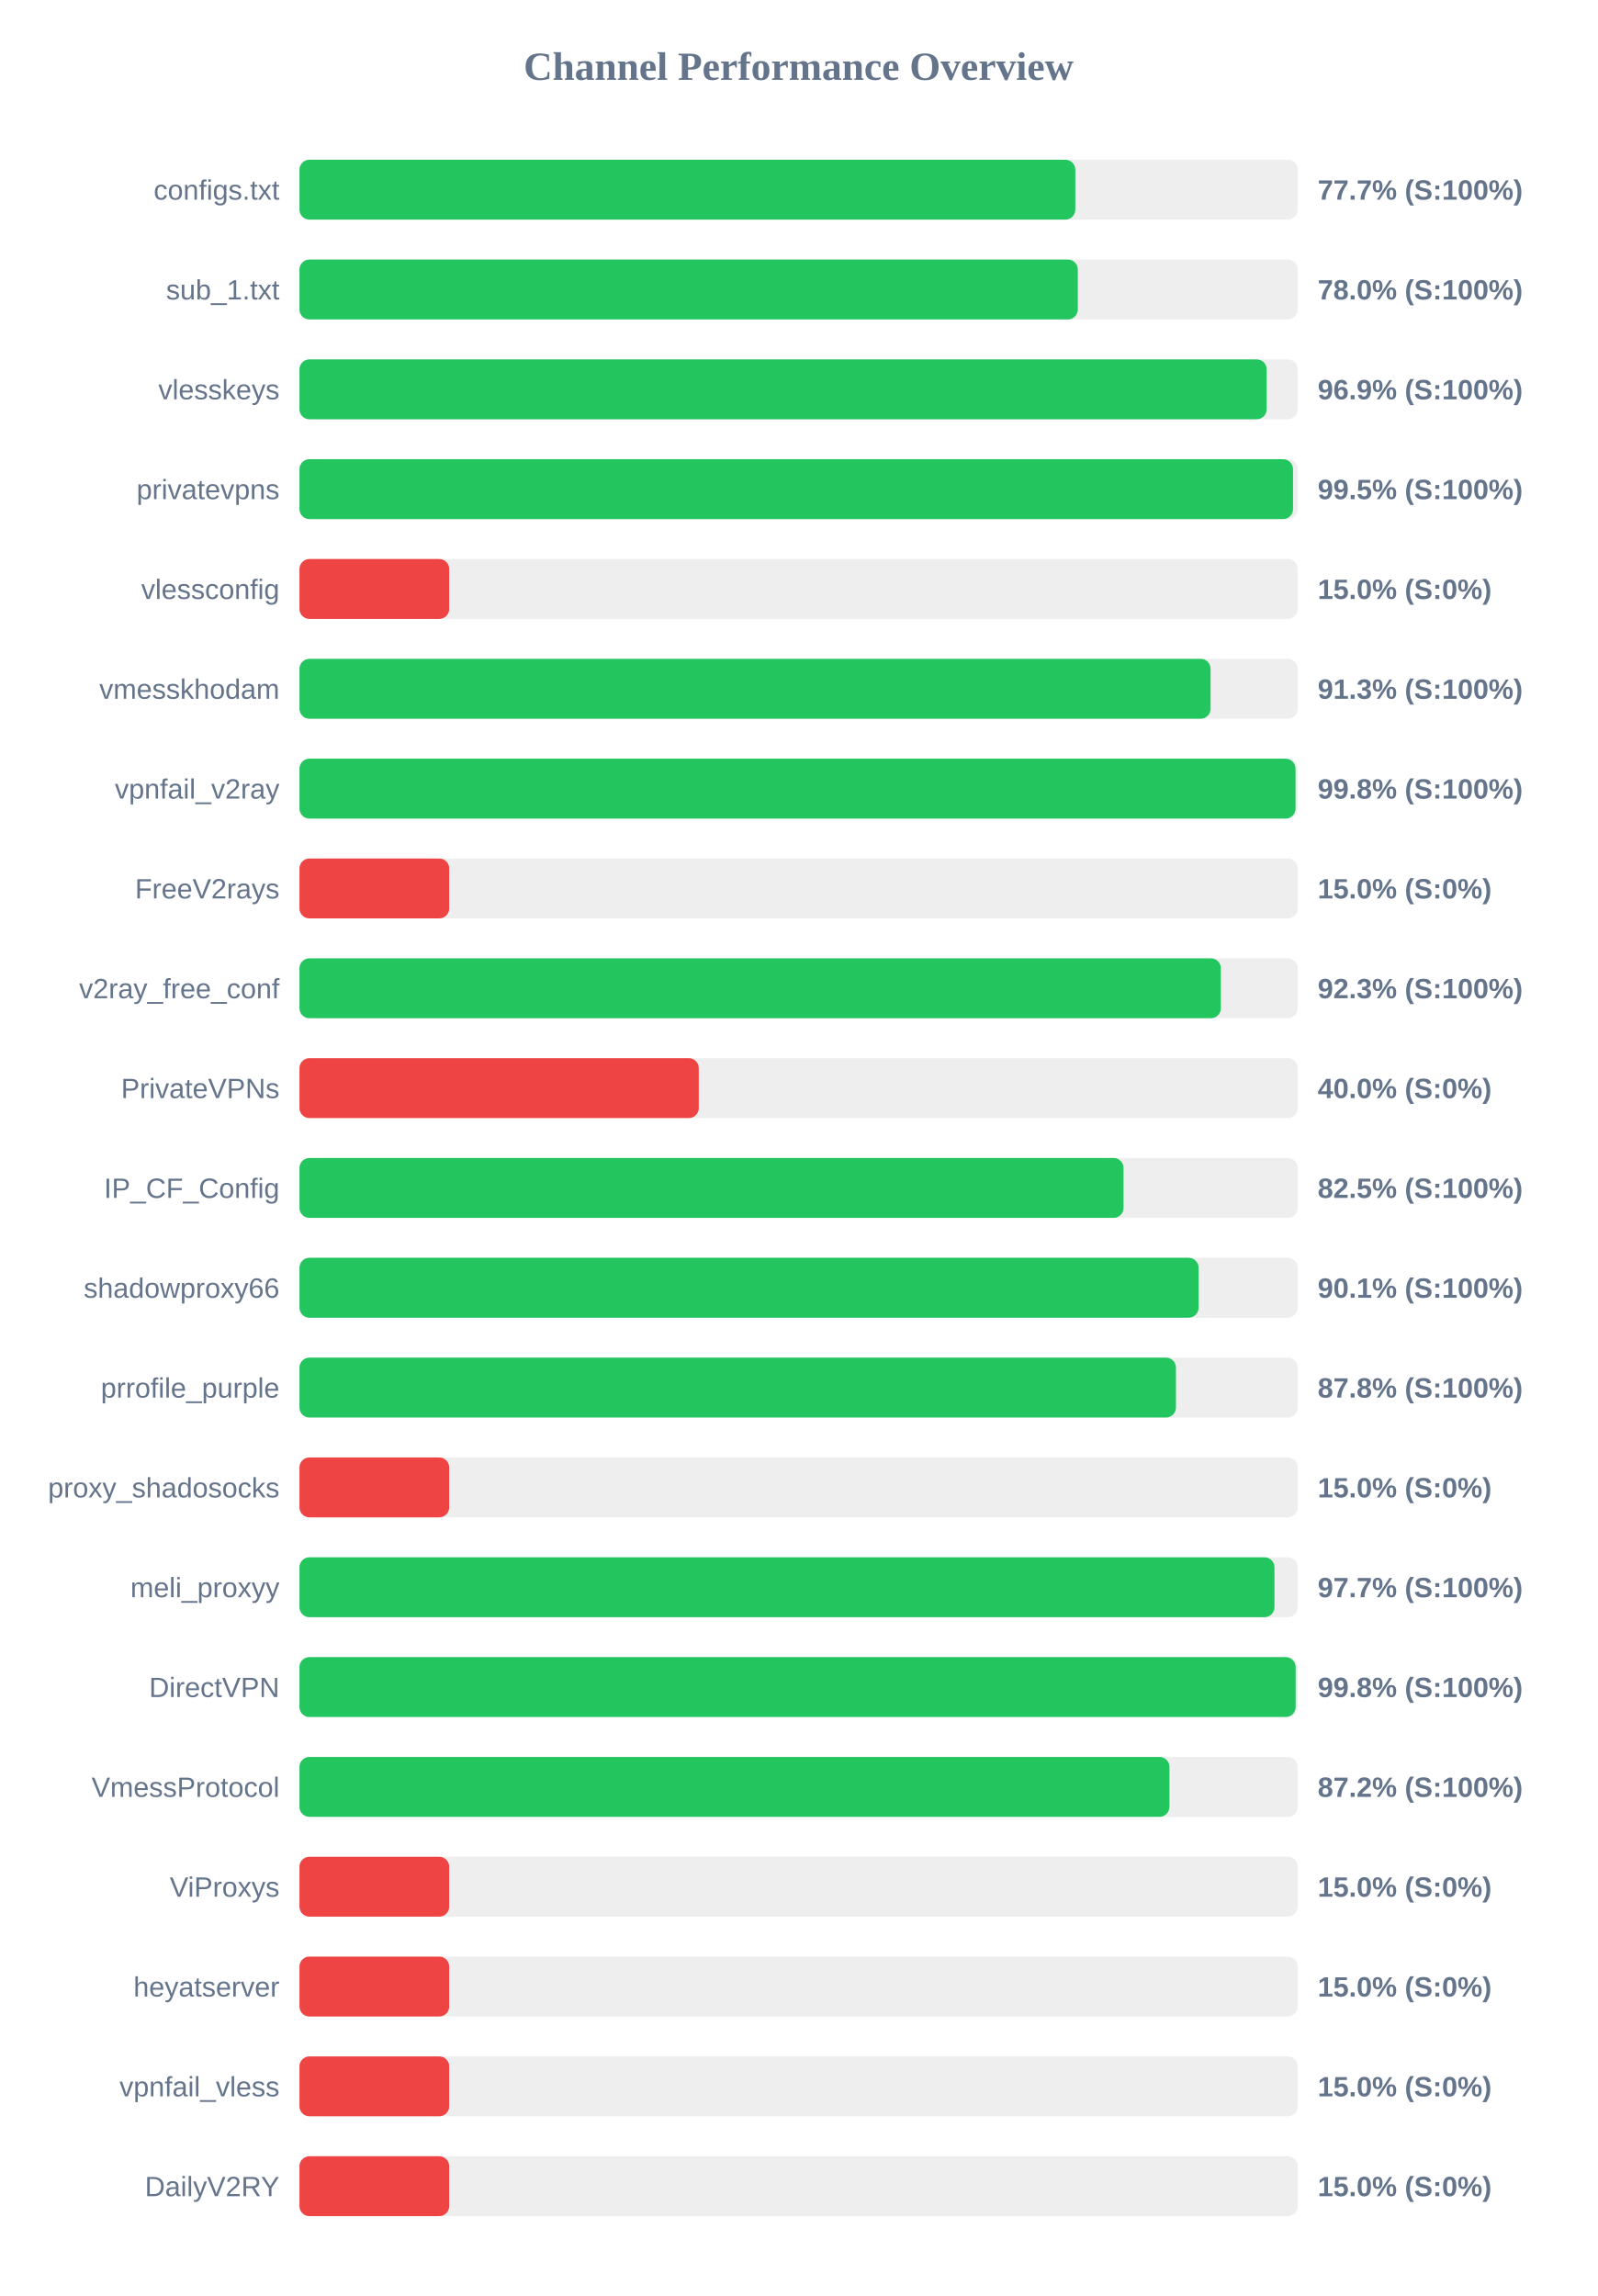
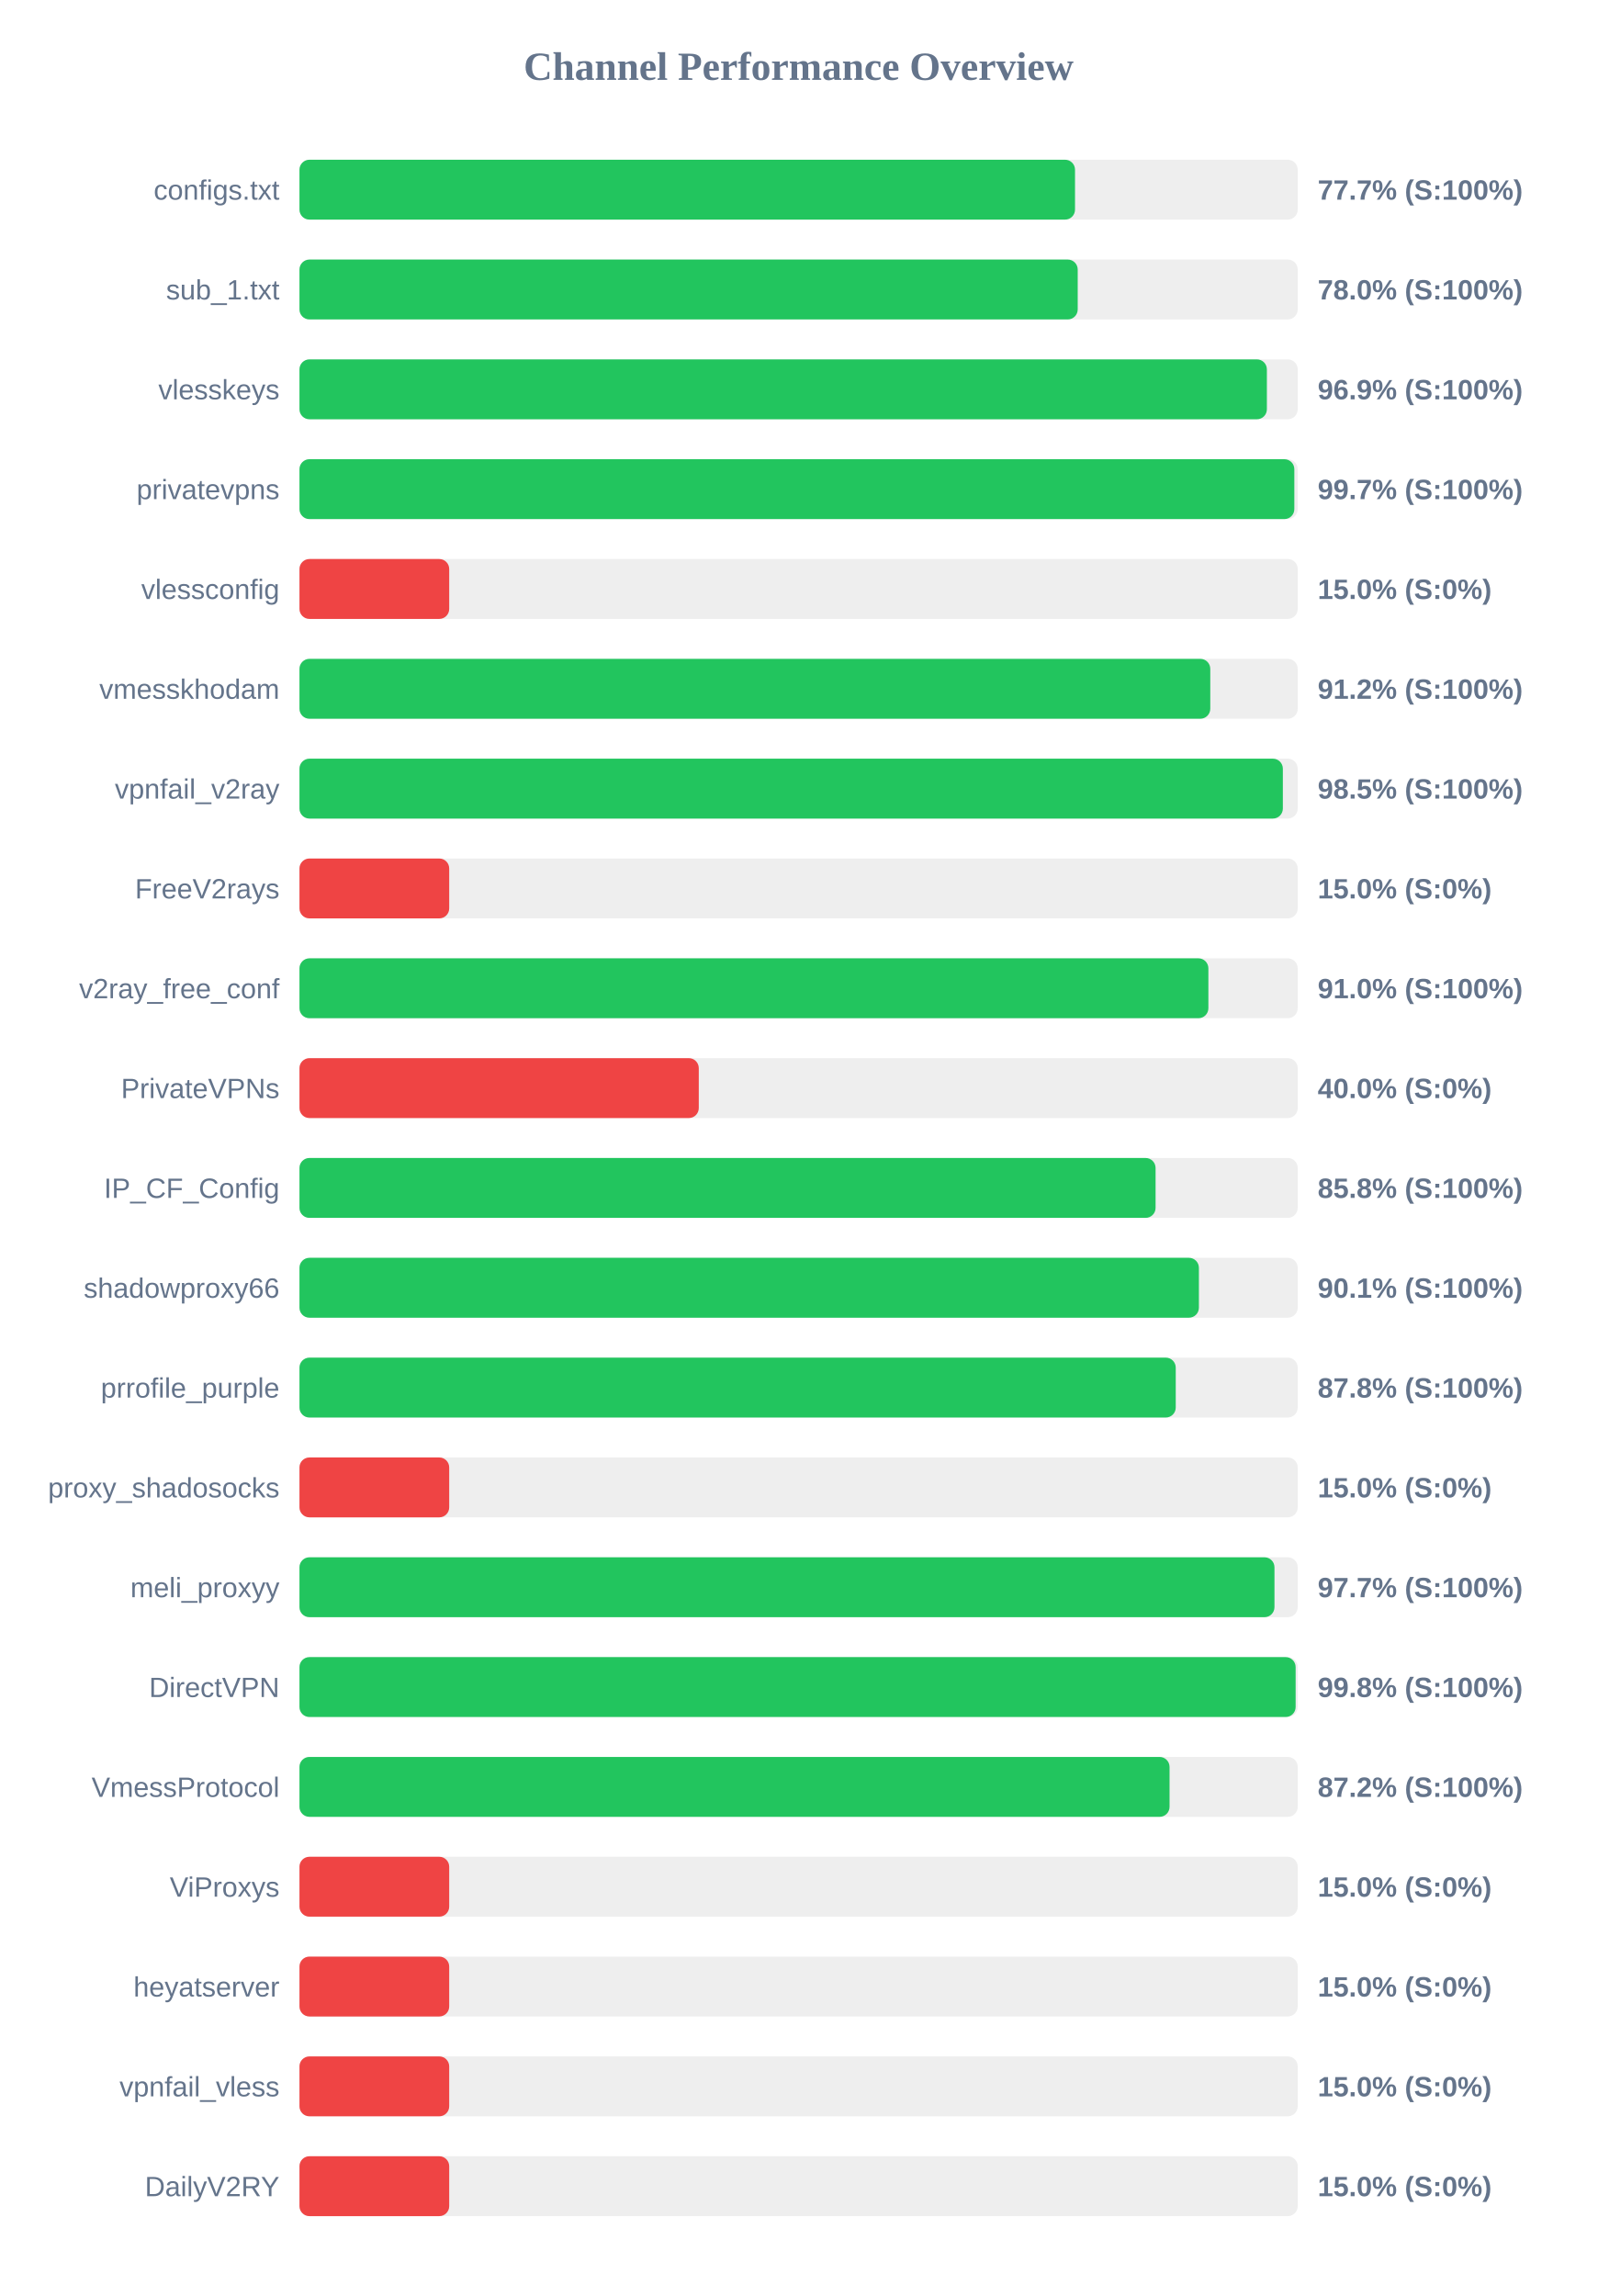
<svg xmlns="http://www.w3.org/2000/svg" width="800" height="1150" version="1.1">
  <style>
        .row { font: 14px Arial; fill: #64748b; }
        .score { font: bold 14px Arial; fill: #64748b; }
    </style>
  <text x="400" y="40" text-anchor="middle" font-size="20px" font-weight="bold" fill="#64748b">Channel Performance Overview</text>
  <rect x="150" y="80" width="500" height="30" fill="#eee" rx="5" />
-   <rect x="150" y="80" width="388.6" height="30" fill="#22c55e" rx="5" />
+   <rect x="150" y="80" width="388.45" height="30" fill="#22c55e" rx="5" />
  <text x="140" y="100" text-anchor="end" class="row">configs.txt</text>
  <text x="660" y="100" text-anchor="start" class="score">77.7% (S:100%)</text>
  <rect x="150" y="130" width="500" height="30" fill="#eee" rx="5" />
-   <rect x="150" y="130" width="389.85" height="30" fill="#22c55e" rx="5" />
+   <rect x="150" y="130" width="389.8" height="30" fill="#22c55e" rx="5" />
  <text x="140" y="150" text-anchor="end" class="row">sub_1.txt</text>
  <text x="660" y="150" text-anchor="start" class="score">78.0% (S:100%)</text>
  <rect x="150" y="180" width="500" height="30" fill="#eee" rx="5" />
-   <rect x="150" y="180" width="484.45" height="30" fill="#22c55e" rx="5" />
+   <rect x="150" y="180" width="484.55" height="30" fill="#22c55e" rx="5" />
  <text x="140" y="200" text-anchor="end" class="row">vlesskeys</text>
  <text x="660" y="200" text-anchor="start" class="score">96.9% (S:100%)</text>
  <rect x="150" y="230" width="500" height="30" fill="#eee" rx="5" />
-   <rect x="150" y="230" width="497.65" height="30" fill="#22c55e" rx="5" />
+   <rect x="150" y="230" width="498.3" height="30" fill="#22c55e" rx="5" />
  <text x="140" y="250" text-anchor="end" class="row">privatevpns</text>
-   <text x="660" y="250" text-anchor="start" class="score">99.5% (S:100%)</text>
+   <text x="660" y="250" text-anchor="start" class="score">99.7% (S:100%)</text>
  <rect x="150" y="280" width="500" height="30" fill="#eee" rx="5" />
  <rect x="150" y="280" width="75.0" height="30" fill="#ef4444" rx="5" />
  <text x="140" y="300" text-anchor="end" class="row">vlessconfig</text>
  <text x="660" y="300" text-anchor="start" class="score">15.0% (S:0%)</text>
  <rect x="150" y="330" width="500" height="30" fill="#eee" rx="5" />
-   <rect x="150" y="330" width="456.35" height="30" fill="#22c55e" rx="5" />
+   <rect x="150" y="330" width="456.2" height="30" fill="#22c55e" rx="5" />
  <text x="140" y="350" text-anchor="end" class="row">vmesskhodam</text>
-   <text x="660" y="350" text-anchor="start" class="score">91.3% (S:100%)</text>
+   <text x="660" y="350" text-anchor="start" class="score">91.2% (S:100%)</text>
  <rect x="150" y="380" width="500" height="30" fill="#eee" rx="5" />
-   <rect x="150" y="380" width="498.9" height="30" fill="#22c55e" rx="5" />
+   <rect x="150" y="380" width="492.55" height="30" fill="#22c55e" rx="5" />
  <text x="140" y="400" text-anchor="end" class="row">vpnfail_v2ray</text>
-   <text x="660" y="400" text-anchor="start" class="score">99.8% (S:100%)</text>
+   <text x="660" y="400" text-anchor="start" class="score">98.5% (S:100%)</text>
  <rect x="150" y="430" width="500" height="30" fill="#eee" rx="5" />
  <rect x="150" y="430" width="75.0" height="30" fill="#ef4444" rx="5" />
  <text x="140" y="450" text-anchor="end" class="row">FreeV2rays</text>
  <text x="660" y="450" text-anchor="start" class="score">15.0% (S:0%)</text>
  <rect x="150" y="480" width="500" height="30" fill="#eee" rx="5" />
-   <rect x="150" y="480" width="461.5" height="30" fill="#22c55e" rx="5" />
+   <rect x="150" y="480" width="455.25" height="30" fill="#22c55e" rx="5" />
  <text x="140" y="500" text-anchor="end" class="row">v2ray_free_conf</text>
-   <text x="660" y="500" text-anchor="start" class="score">92.3% (S:100%)</text>
+   <text x="660" y="500" text-anchor="start" class="score">91.0% (S:100%)</text>
  <rect x="150" y="530" width="500" height="30" fill="#eee" rx="5" />
  <rect x="150" y="530" width="200.0" height="30" fill="#ef4444" rx="5" />
  <text x="140" y="550" text-anchor="end" class="row">PrivateVPNs</text>
  <text x="660" y="550" text-anchor="start" class="score">40.0% (S:0%)</text>
  <rect x="150" y="580" width="500" height="30" fill="#eee" rx="5" />
-   <rect x="150" y="580" width="412.75" height="30" fill="#22c55e" rx="5" />
+   <rect x="150" y="580" width="428.8" height="30" fill="#22c55e" rx="5" />
  <text x="140" y="600" text-anchor="end" class="row">IP_CF_Config</text>
-   <text x="660" y="600" text-anchor="start" class="score">82.5% (S:100%)</text>
+   <text x="660" y="600" text-anchor="start" class="score">85.8% (S:100%)</text>
  <rect x="150" y="630" width="500" height="30" fill="#eee" rx="5" />
-   <rect x="150" y="630" width="450.35" height="30" fill="#22c55e" rx="5" />
+   <rect x="150" y="630" width="450.5" height="30" fill="#22c55e" rx="5" />
  <text x="140" y="650" text-anchor="end" class="row">shadowproxy66</text>
  <text x="660" y="650" text-anchor="start" class="score">90.1% (S:100%)</text>
  <rect x="150" y="680" width="500" height="30" fill="#eee" rx="5" />
-   <rect x="150" y="680" width="439.0" height="30" fill="#22c55e" rx="5" />
+   <rect x="150" y="680" width="438.9" height="30" fill="#22c55e" rx="5" />
  <text x="140" y="700" text-anchor="end" class="row">prrofile_purple</text>
  <text x="660" y="700" text-anchor="start" class="score">87.8% (S:100%)</text>
  <rect x="150" y="730" width="500" height="30" fill="#eee" rx="5" />
  <rect x="150" y="730" width="75.0" height="30" fill="#ef4444" rx="5" />
  <text x="140" y="750" text-anchor="end" class="row">proxy_shadosocks</text>
  <text x="660" y="750" text-anchor="start" class="score">15.0% (S:0%)</text>
  <rect x="150" y="780" width="500" height="30" fill="#eee" rx="5" />
  <rect x="150" y="780" width="488.35" height="30" fill="#22c55e" rx="5" />
  <text x="140" y="800" text-anchor="end" class="row">meli_proxyy</text>
  <text x="660" y="800" text-anchor="start" class="score">97.7% (S:100%)</text>
  <rect x="150" y="830" width="500" height="30" fill="#eee" rx="5" />
  <rect x="150" y="830" width="498.95" height="30" fill="#22c55e" rx="5" />
  <text x="140" y="850" text-anchor="end" class="row">DirectVPN</text>
  <text x="660" y="850" text-anchor="start" class="score">99.8% (S:100%)</text>
  <rect x="150" y="880" width="500" height="30" fill="#eee" rx="5" />
-   <rect x="150" y="880" width="435.75" height="30" fill="#22c55e" rx="5" />
+   <rect x="150" y="880" width="435.8" height="30" fill="#22c55e" rx="5" />
  <text x="140" y="900" text-anchor="end" class="row">VmessProtocol</text>
  <text x="660" y="900" text-anchor="start" class="score">87.2% (S:100%)</text>
  <rect x="150" y="930" width="500" height="30" fill="#eee" rx="5" />
  <rect x="150" y="930" width="75.0" height="30" fill="#ef4444" rx="5" />
  <text x="140" y="950" text-anchor="end" class="row">ViProxys</text>
  <text x="660" y="950" text-anchor="start" class="score">15.0% (S:0%)</text>
  <rect x="150" y="980" width="500" height="30" fill="#eee" rx="5" />
  <rect x="150" y="980" width="75.0" height="30" fill="#ef4444" rx="5" />
  <text x="140" y="1000" text-anchor="end" class="row">heyatserver</text>
  <text x="660" y="1000" text-anchor="start" class="score">15.0% (S:0%)</text>
  <rect x="150" y="1030" width="500" height="30" fill="#eee" rx="5" />
  <rect x="150" y="1030" width="75.0" height="30" fill="#ef4444" rx="5" />
  <text x="140" y="1050" text-anchor="end" class="row">vpnfail_vless</text>
  <text x="660" y="1050" text-anchor="start" class="score">15.0% (S:0%)</text>
  <rect x="150" y="1080" width="500" height="30" fill="#eee" rx="5" />
  <rect x="150" y="1080" width="75.0" height="30" fill="#ef4444" rx="5" />
  <text x="140" y="1100" text-anchor="end" class="row">DailyV2RY</text>
  <text x="660" y="1100" text-anchor="start" class="score">15.0% (S:0%)</text>
</svg>
